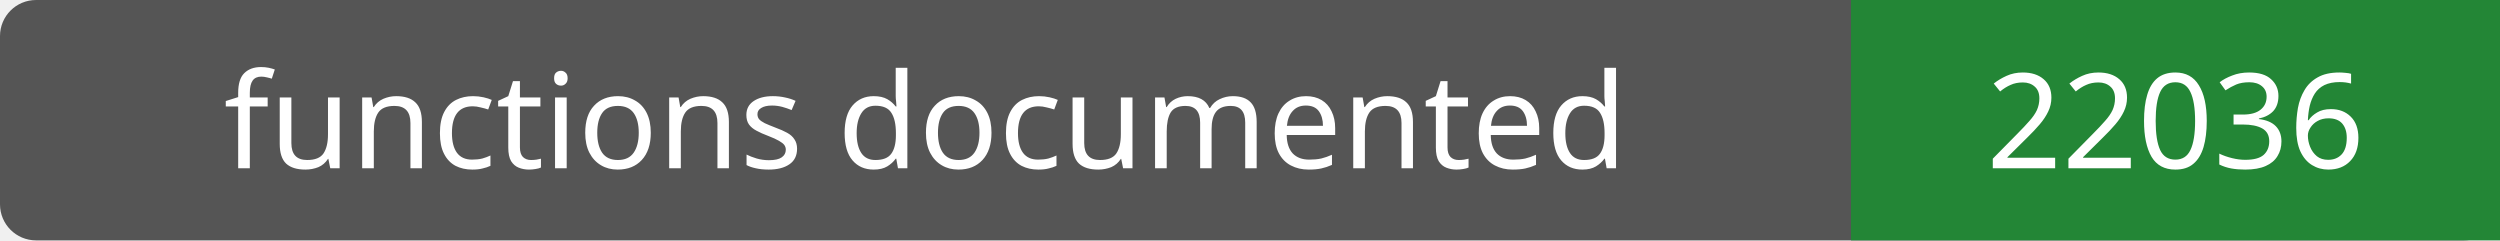
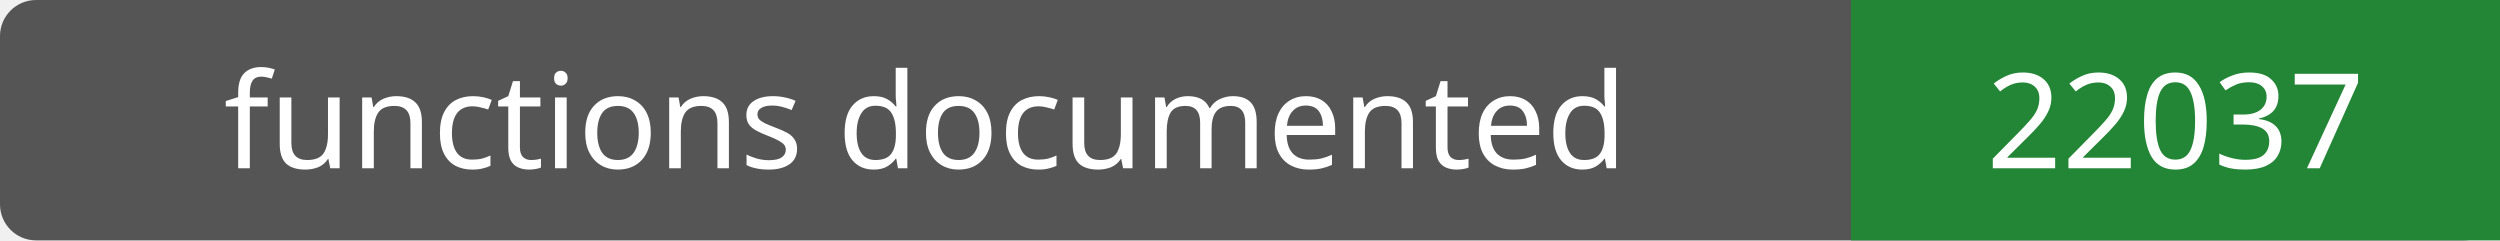
- <svg xmlns="http://www.w3.org/2000/svg" width="208" height="20" role="img" aria-label="functions documented: 22036">
+ <svg xmlns="http://www.w3.org/2000/svg" width="208" height="20" role="img" aria-label="functions documented: 22037">
  <rect width="208" height="20" rx="3" fill="#555" />
  <path fill="#238636" d="M154 0h54v20H154z" />
  <g fill="#fff" text-anchor="middle" font-family="Verdana,sans-serif" font-size="11">
    <text x="77.0" y="14">functions documented</text>
-     <text x="181.0" y="14">22036</text>
+     <text x="181.0" y="14">22037</text>
  </g>
</svg>
